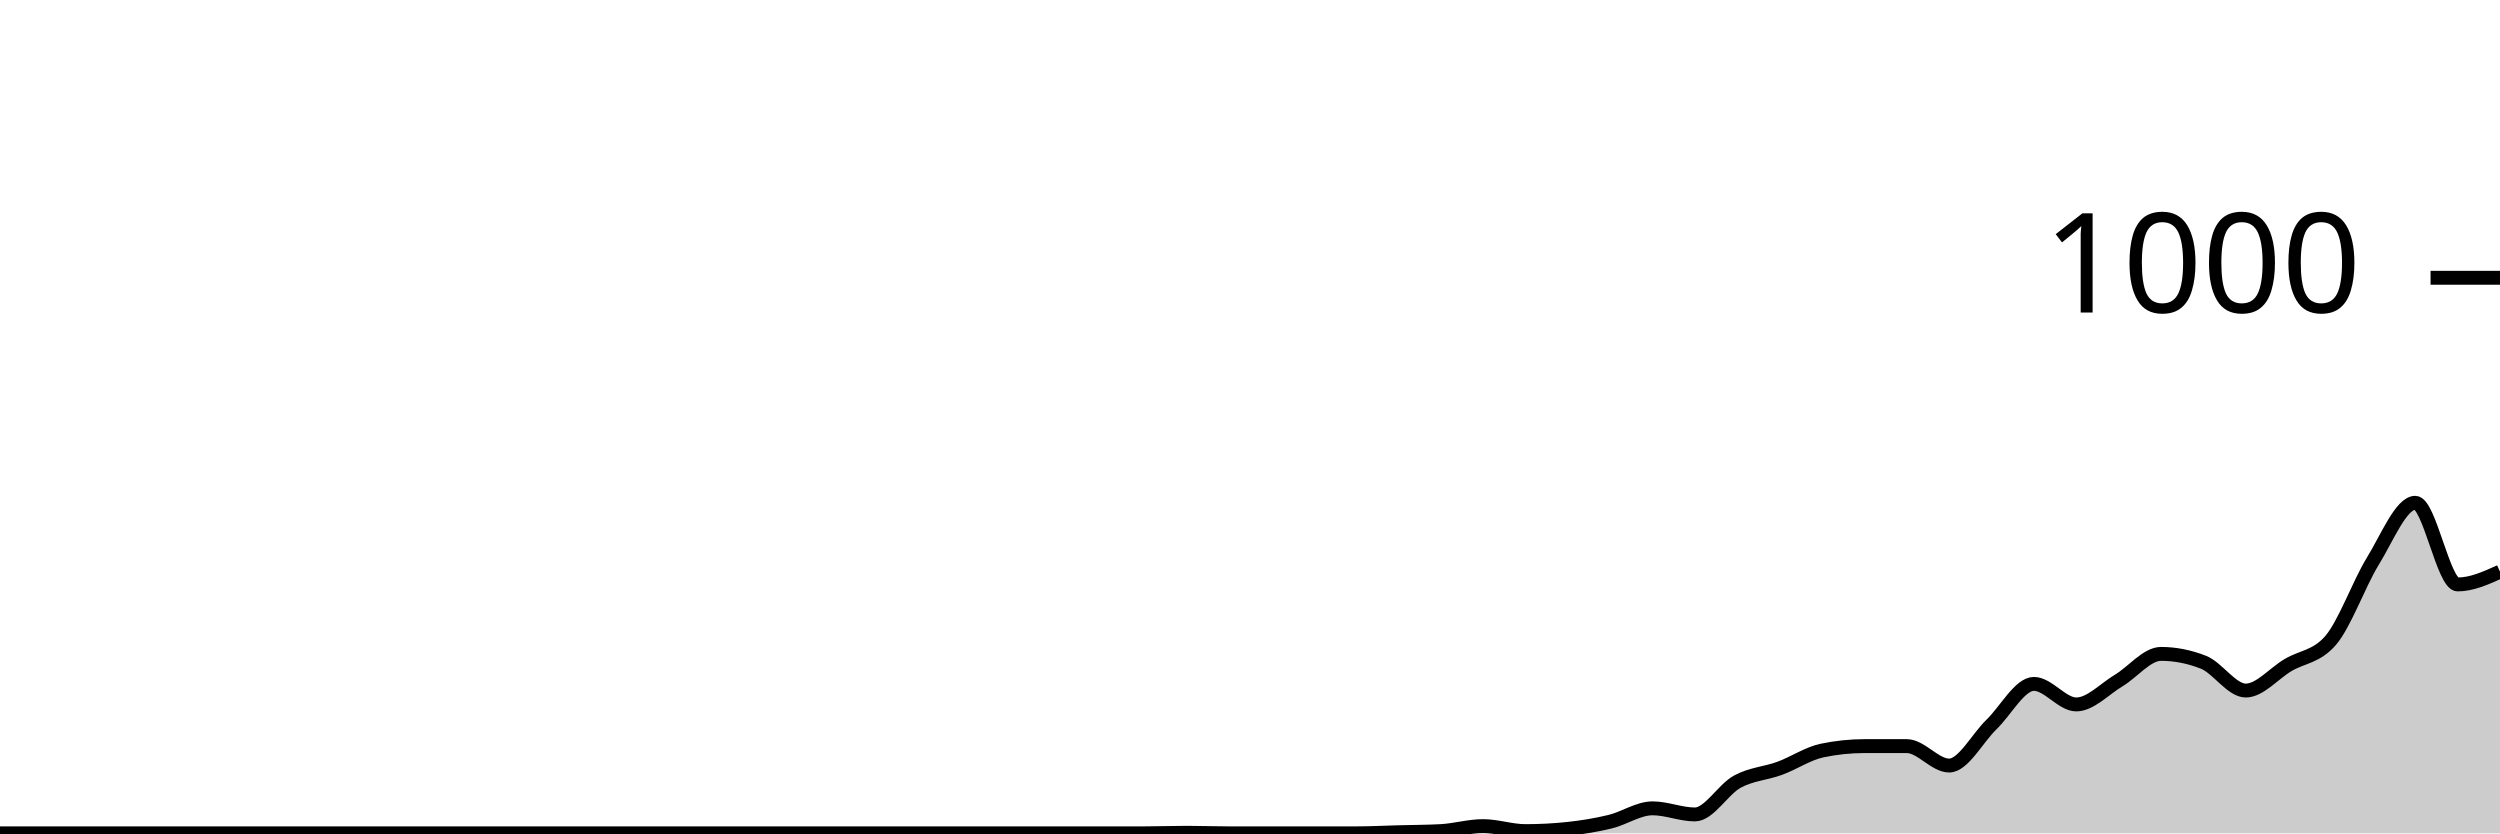
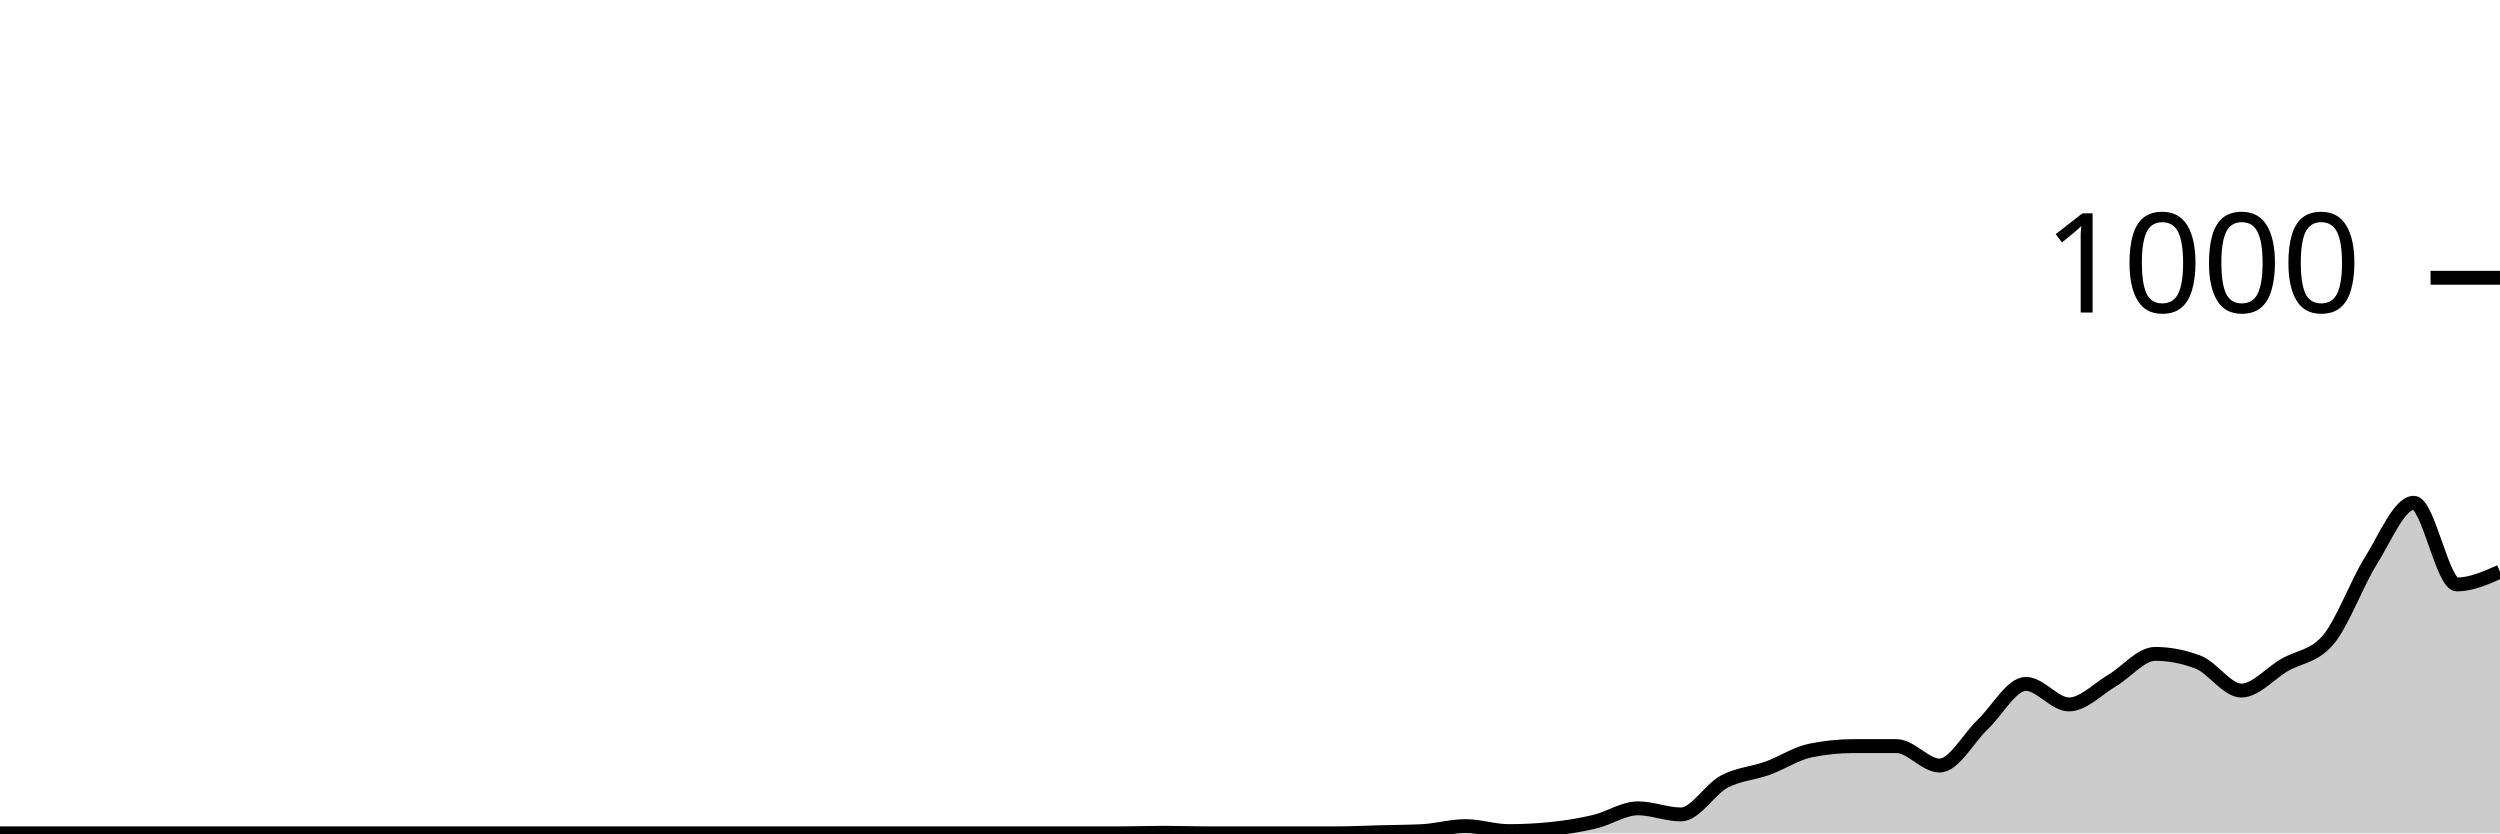
<svg xmlns="http://www.w3.org/2000/svg" viewBox="0 0 180 60">
  <g transform="translate(0,20)">
-     <path class="area" fill="rgba(0, 0, 0, 0.2)" d="M0,40C1.017,40,2.034,40,3.051,40C4.068,40,5.085,40,6.102,40C7.119,40,8.136,40,9.153,40C10.169,40,11.186,40,12.203,40C13.22,40,14.237,40,15.254,40C16.271,40,17.288,40,18.305,40C19.322,40,20.339,40,21.356,40C22.373,40,23.39,40,24.407,40C25.424,40,26.441,40,27.458,40C28.475,40,29.492,40,30.508,40C31.525,40,32.542,40,33.559,40C34.576,40,35.593,40,36.61,40C37.627,40,38.644,40,39.661,40C40.678,40,41.695,40,42.712,40C43.729,40,44.746,40,45.763,40C46.78,40,47.797,40,48.814,40C49.831,40,50.847,40,51.864,40C52.881,40,53.898,40,54.915,40C55.932,40,56.949,40,57.966,40C58.983,40,60,40,61.017,40C62.034,40,63.051,40,64.068,40C65.085,40,66.102,40,67.119,40C68.136,40,69.153,40,70.169,40C71.186,40,72.203,40,73.22,40C74.237,40,75.254,40,76.271,40C77.288,40,78.305,40,79.322,40C80.339,40,81.356,40,82.373,40C83.39,40,84.407,39.96,85.424,39.96C86.441,39.96,87.458,40,88.475,40C89.492,40,90.508,40,91.525,40C92.542,40,93.559,40,94.576,40C95.593,40,96.61,40,97.627,40C98.644,40,99.661,39.947,100.678,39.92C101.695,39.893,102.712,39.893,103.729,39.84C104.746,39.787,105.763,39.48,106.78,39.48C107.797,39.48,108.814,39.84,109.831,39.84C110.847,39.84,111.864,39.787,112.881,39.68C113.898,39.573,114.915,39.407,115.932,39.16C116.949,38.913,117.966,38.2,118.983,38.2C120,38.2,121.017,38.64,122.034,38.64C123.051,38.64,124.068,36.833,125.085,36.28C126.102,35.727,127.119,35.693,128.136,35.32C129.153,34.947,130.169,34.253,131.186,34.04C132.203,33.827,133.22,33.72,134.237,33.72C135.254,33.72,136.271,33.72,137.288,33.72C138.305,33.72,139.322,35.12,140.339,35.12C141.356,35.12,142.373,33.14,143.39,32.16C144.407,31.18,145.424,29.24,146.441,29.24C147.458,29.24,148.475,30.72,149.492,30.72C150.508,30.72,151.525,29.607,152.542,29C153.559,28.393,154.576,27.08,155.593,27.08C156.61,27.08,157.627,27.28,158.644,27.68C159.661,28.08,160.678,29.72,161.695,29.72C162.712,29.72,163.729,28.48,164.746,27.88C165.763,27.28,166.78,27.293,167.797,26.12C168.814,24.947,169.831,22.053,170.847,20.4C171.864,18.747,172.881,16.2,173.898,16.2C174.915,16.2,175.932,22.08,176.949,22.08C177.966,22.08,178.983,21.62,180,21.16L180,40C178.983,40,177.966,40,176.949,40C175.932,40,174.915,40,173.898,40C172.881,40,171.864,40,170.847,40C169.831,40,168.814,40,167.797,40C166.78,40,165.763,40,164.746,40C163.729,40,162.712,40,161.695,40C160.678,40,159.661,40,158.644,40C157.627,40,156.61,40,155.593,40C154.576,40,153.559,40,152.542,40C151.525,40,150.508,40,149.492,40C148.475,40,147.458,40,146.441,40C145.424,40,144.407,40,143.39,40C142.373,40,141.356,40,140.339,40C139.322,40,138.305,40,137.288,40C136.271,40,135.254,40,134.237,40C133.22,40,132.203,40,131.186,40C130.169,40,129.153,40,128.136,40C127.119,40,126.102,40,125.085,40C124.068,40,123.051,40,122.034,40C121.017,40,120,40,118.983,40C117.966,40,116.949,40,115.932,40C114.915,40,113.898,40,112.881,40C111.864,40,110.847,40,109.831,40C108.814,40,107.797,40,106.78,40C105.763,40,104.746,40,103.729,40C102.712,40,101.695,40,100.678,40C99.661,40,98.644,40,97.627,40C96.61,40,95.593,40,94.576,40C93.559,40,92.542,40,91.525,40C90.508,40,89.492,40,88.475,40C87.458,40,86.441,40,85.424,40C84.407,40,83.39,40,82.373,40C81.356,40,80.339,40,79.322,40C78.305,40,77.288,40,76.271,40C75.254,40,74.237,40,73.22,40C72.203,40,71.186,40,70.169,40C69.153,40,68.136,40,67.119,40C66.102,40,65.085,40,64.068,40C63.051,40,62.034,40,61.017,40C60,40,58.983,40,57.966,40C56.949,40,55.932,40,54.915,40C53.898,40,52.881,40,51.864,40C50.847,40,49.831,40,48.814,40C47.797,40,46.78,40,45.763,40C44.746,40,43.729,40,42.712,40C41.695,40,40.678,40,39.661,40C38.644,40,37.627,40,36.61,40C35.593,40,34.576,40,33.559,40C32.542,40,31.525,40,30.508,40C29.492,40,28.475,40,27.458,40C26.441,40,25.424,40,24.407,40C23.39,40,22.373,40,21.356,40C20.339,40,19.322,40,18.305,40C17.288,40,16.271,40,15.254,40C14.237,40,13.22,40,12.203,40C11.186,40,10.169,40,9.153,40C8.136,40,7.119,40,6.102,40C5.085,40,4.068,40,3.051,40C2.034,40,1.017,40,0,40Z" />
-     <path class="line" stroke="black" fill="none" d="M0,40C1.017,40,2.034,40,3.051,40C4.068,40,5.085,40,6.102,40C7.119,40,8.136,40,9.153,40C10.169,40,11.186,40,12.203,40C13.22,40,14.237,40,15.254,40C16.271,40,17.288,40,18.305,40C19.322,40,20.339,40,21.356,40C22.373,40,23.39,40,24.407,40C25.424,40,26.441,40,27.458,40C28.475,40,29.492,40,30.508,40C31.525,40,32.542,40,33.559,40C34.576,40,35.593,40,36.61,40C37.627,40,38.644,40,39.661,40C40.678,40,41.695,40,42.712,40C43.729,40,44.746,40,45.763,40C46.78,40,47.797,40,48.814,40C49.831,40,50.847,40,51.864,40C52.881,40,53.898,40,54.915,40C55.932,40,56.949,40,57.966,40C58.983,40,60,40,61.017,40C62.034,40,63.051,40,64.068,40C65.085,40,66.102,40,67.119,40C68.136,40,69.153,40,70.169,40C71.186,40,72.203,40,73.22,40C74.237,40,75.254,40,76.271,40C77.288,40,78.305,40,79.322,40C80.339,40,81.356,40,82.373,40C83.39,40,84.407,39.96,85.424,39.96C86.441,39.96,87.458,40,88.475,40C89.492,40,90.508,40,91.525,40C92.542,40,93.559,40,94.576,40C95.593,40,96.61,40,97.627,40C98.644,40,99.661,39.947,100.678,39.92C101.695,39.893,102.712,39.893,103.729,39.84C104.746,39.787,105.763,39.48,106.78,39.48C107.797,39.48,108.814,39.84,109.831,39.84C110.847,39.84,111.864,39.787,112.881,39.68C113.898,39.573,114.915,39.407,115.932,39.16C116.949,38.913,117.966,38.2,118.983,38.2C120,38.2,121.017,38.64,122.034,38.64C123.051,38.64,124.068,36.833,125.085,36.28C126.102,35.727,127.119,35.693,128.136,35.32C129.153,34.947,130.169,34.253,131.186,34.04C132.203,33.827,133.22,33.72,134.237,33.72C135.254,33.72,136.271,33.72,137.288,33.72C138.305,33.72,139.322,35.12,140.339,35.12C141.356,35.12,142.373,33.14,143.39,32.16C144.407,31.18,145.424,29.24,146.441,29.24C147.458,29.24,148.475,30.72,149.492,30.72C150.508,30.72,151.525,29.607,152.542,29C153.559,28.393,154.576,27.08,155.593,27.08C156.61,27.08,157.627,27.28,158.644,27.68C159.661,28.08,160.678,29.72,161.695,29.72C162.712,29.72,163.729,28.48,164.746,27.88C165.763,27.28,166.78,27.293,167.797,26.12C168.814,24.947,169.831,22.053,170.847,20.4C171.864,18.747,172.881,16.2,173.898,16.2C174.915,16.2,175.932,22.08,176.949,22.08C177.966,22.08,178.983,21.62,180,21.16" />
+     <path class="area" fill="rgba(0, 0, 0, 0.2)" d="M0,40C1.034,40,2.069,40,3.103,40C4.138,40,5.172,40,6.207,40C7.241,40,8.276,40,9.31,40C10.345,40,11.379,40,12.414,40C13.448,40,14.483,40,15.517,40C16.552,40,17.586,40,18.621,40C19.655,40,20.69,40,21.724,40C22.759,40,23.793,40,24.828,40C25.862,40,26.897,40,27.931,40C28.966,40,30,40,31.034,40C32.069,40,33.103,40,34.138,40C35.172,40,36.207,40,37.241,40C38.276,40,39.31,40,40.345,40C41.379,40,42.414,40,43.448,40C44.483,40,45.517,40,46.552,40C47.586,40,48.621,40,49.655,40C50.69,40,51.724,40,52.759,40C53.793,40,54.828,40,55.862,40C56.897,40,57.931,40,58.966,40C60,40,61.034,40,62.069,40C63.103,40,64.138,40,65.172,40C66.207,40,67.241,40,68.276,40C69.31,40,70.345,40,71.379,40C72.414,40,73.448,40,74.483,40C75.517,40,76.552,40,77.586,40C78.621,40,79.655,40,80.69,40C81.724,40,82.759,39.96,83.793,39.96C84.828,39.96,85.862,40,86.897,40C87.931,40,88.966,40,90,40C91.034,40,92.069,40,93.103,40C94.138,40,95.172,40,96.207,40C97.241,40,98.276,39.947,99.31,39.92C100.345,39.893,101.379,39.893,102.414,39.84C103.448,39.787,104.483,39.48,105.517,39.48C106.552,39.48,107.586,39.84,108.621,39.84C109.655,39.84,110.69,39.787,111.724,39.68C112.759,39.573,113.793,39.407,114.828,39.16C115.862,38.913,116.897,38.2,117.931,38.2C118.966,38.2,120,38.64,121.034,38.64C122.069,38.64,123.103,36.833,124.138,36.28C125.172,35.727,126.207,35.693,127.241,35.32C128.276,34.947,129.31,34.253,130.345,34.04C131.379,33.827,132.414,33.72,133.448,33.72C134.483,33.72,135.517,33.72,136.552,33.72C137.586,33.72,138.621,35.12,139.655,35.12C140.69,35.12,141.724,33.14,142.759,32.16C143.793,31.18,144.828,29.24,145.862,29.24C146.897,29.24,147.931,30.72,148.966,30.72C150,30.72,151.034,29.607,152.069,29C153.103,28.393,154.138,27.08,155.172,27.08C156.207,27.08,157.241,27.28,158.276,27.68C159.31,28.08,160.345,29.72,161.379,29.72C162.414,29.72,163.448,28.48,164.483,27.88C165.517,27.28,166.552,27.293,167.586,26.12C168.621,24.947,169.655,22.053,170.69,20.4C171.724,18.747,172.759,16.2,173.793,16.2C174.828,16.2,175.862,22.08,176.897,22.08C177.931,22.08,178.966,21.62,180,21.16L180,40C178.966,40,177.931,40,176.897,40C175.862,40,174.828,40,173.793,40C172.759,40,171.724,40,170.69,40C169.655,40,168.621,40,167.586,40C166.552,40,165.517,40,164.483,40C163.448,40,162.414,40,161.379,40C160.345,40,159.31,40,158.276,40C157.241,40,156.207,40,155.172,40C154.138,40,153.103,40,152.069,40C151.034,40,150,40,148.966,40C147.931,40,146.897,40,145.862,40C144.828,40,143.793,40,142.759,40C141.724,40,140.69,40,139.655,40C138.621,40,137.586,40,136.552,40C135.517,40,134.483,40,133.448,40C132.414,40,131.379,40,130.345,40C129.31,40,128.276,40,127.241,40C126.207,40,125.172,40,124.138,40C123.103,40,122.069,40,121.034,40C120,40,118.966,40,117.931,40C116.897,40,115.862,40,114.828,40C113.793,40,112.759,40,111.724,40C110.69,40,109.655,40,108.621,40C107.586,40,106.552,40,105.517,40C104.483,40,103.448,40,102.414,40C101.379,40,100.345,40,99.31,40C98.276,40,97.241,40,96.207,40C95.172,40,94.138,40,93.103,40C92.069,40,91.034,40,90,40C88.966,40,87.931,40,86.897,40C85.862,40,84.828,40,83.793,40C82.759,40,81.724,40,80.69,40C79.655,40,78.621,40,77.586,40C76.552,40,75.517,40,74.483,40C73.448,40,72.414,40,71.379,40C70.345,40,69.31,40,68.276,40C67.241,40,66.207,40,65.172,40C64.138,40,63.103,40,62.069,40C61.034,40,60,40,58.966,40C57.931,40,56.897,40,55.862,40C54.828,40,53.793,40,52.759,40C51.724,40,50.69,40,49.655,40C48.621,40,47.586,40,46.552,40C45.517,40,44.483,40,43.448,40C42.414,40,41.379,40,40.345,40C39.31,40,38.276,40,37.241,40C36.207,40,35.172,40,34.138,40C33.103,40,32.069,40,31.034,40C30,40,28.966,40,27.931,40C26.897,40,25.862,40,24.828,40C23.793,40,22.759,40,21.724,40C20.69,40,19.655,40,18.621,40C17.586,40,16.552,40,15.517,40C14.483,40,13.448,40,12.414,40C11.379,40,10.345,40,9.31,40C8.276,40,7.241,40,6.207,40C5.172,40,4.138,40,3.103,40C2.069,40,1.034,40,0,40Z" />
+     <path class="line" stroke="black" fill="none" d="M0,40C1.034,40,2.069,40,3.103,40C4.138,40,5.172,40,6.207,40C7.241,40,8.276,40,9.31,40C10.345,40,11.379,40,12.414,40C13.448,40,14.483,40,15.517,40C16.552,40,17.586,40,18.621,40C19.655,40,20.69,40,21.724,40C22.759,40,23.793,40,24.828,40C25.862,40,26.897,40,27.931,40C28.966,40,30,40,31.034,40C32.069,40,33.103,40,34.138,40C35.172,40,36.207,40,37.241,40C38.276,40,39.31,40,40.345,40C41.379,40,42.414,40,43.448,40C44.483,40,45.517,40,46.552,40C47.586,40,48.621,40,49.655,40C50.69,40,51.724,40,52.759,40C53.793,40,54.828,40,55.862,40C56.897,40,57.931,40,58.966,40C60,40,61.034,40,62.069,40C63.103,40,64.138,40,65.172,40C66.207,40,67.241,40,68.276,40C69.31,40,70.345,40,71.379,40C72.414,40,73.448,40,74.483,40C75.517,40,76.552,40,77.586,40C78.621,40,79.655,40,80.69,40C81.724,40,82.759,39.96,83.793,39.96C84.828,39.96,85.862,40,86.897,40C87.931,40,88.966,40,90,40C91.034,40,92.069,40,93.103,40C94.138,40,95.172,40,96.207,40C97.241,40,98.276,39.947,99.31,39.92C100.345,39.893,101.379,39.893,102.414,39.84C103.448,39.787,104.483,39.48,105.517,39.48C106.552,39.48,107.586,39.84,108.621,39.84C109.655,39.84,110.69,39.787,111.724,39.68C112.759,39.573,113.793,39.407,114.828,39.16C115.862,38.913,116.897,38.2,117.931,38.2C118.966,38.2,120,38.64,121.034,38.64C122.069,38.64,123.103,36.833,124.138,36.28C125.172,35.727,126.207,35.693,127.241,35.32C128.276,34.947,129.31,34.253,130.345,34.04C131.379,33.827,132.414,33.72,133.448,33.72C134.483,33.72,135.517,33.72,136.552,33.72C137.586,33.72,138.621,35.12,139.655,35.12C140.69,35.12,141.724,33.14,142.759,32.16C143.793,31.18,144.828,29.24,145.862,29.24C146.897,29.24,147.931,30.72,148.966,30.72C150,30.72,151.034,29.607,152.069,29C153.103,28.393,154.138,27.08,155.172,27.08C156.207,27.08,157.241,27.28,158.276,27.68C159.31,28.08,160.345,29.72,161.379,29.72C162.414,29.72,163.448,28.48,164.483,27.88C165.517,27.28,166.552,27.293,167.586,26.12C168.621,24.947,169.655,22.053,170.69,20.4C171.724,18.747,172.759,16.2,173.793,16.2C174.828,16.2,175.862,22.08,176.897,22.08C177.931,22.08,178.966,21.62,180,21.16" />
    <path class="axis-ceiling" stroke-width="1" stroke="black" fill="none" d="M175,0L180,0" />
    <text class="axis-ceiling-label" font-family="sans-serif" text-anchor="end" font-size="10px" x="170" y="2.5">1000</text>
  </g>
</svg>
